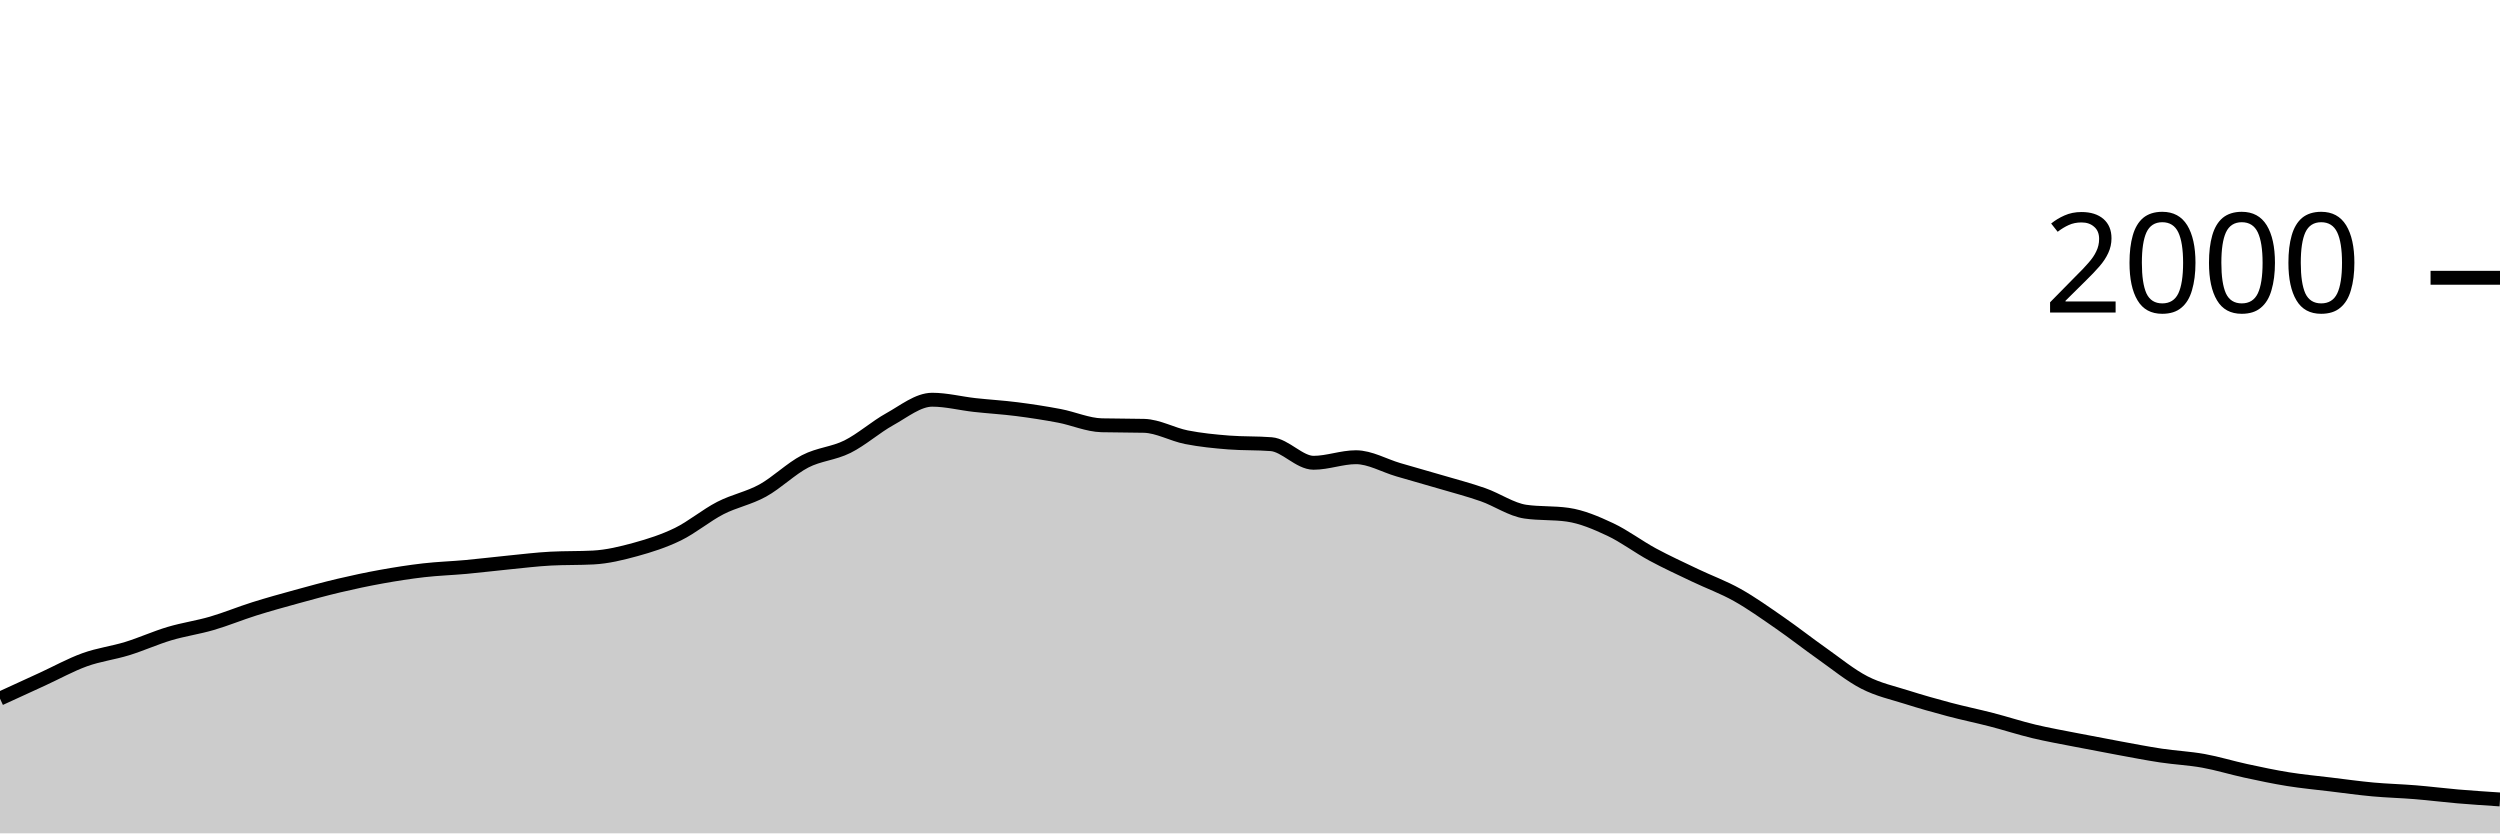
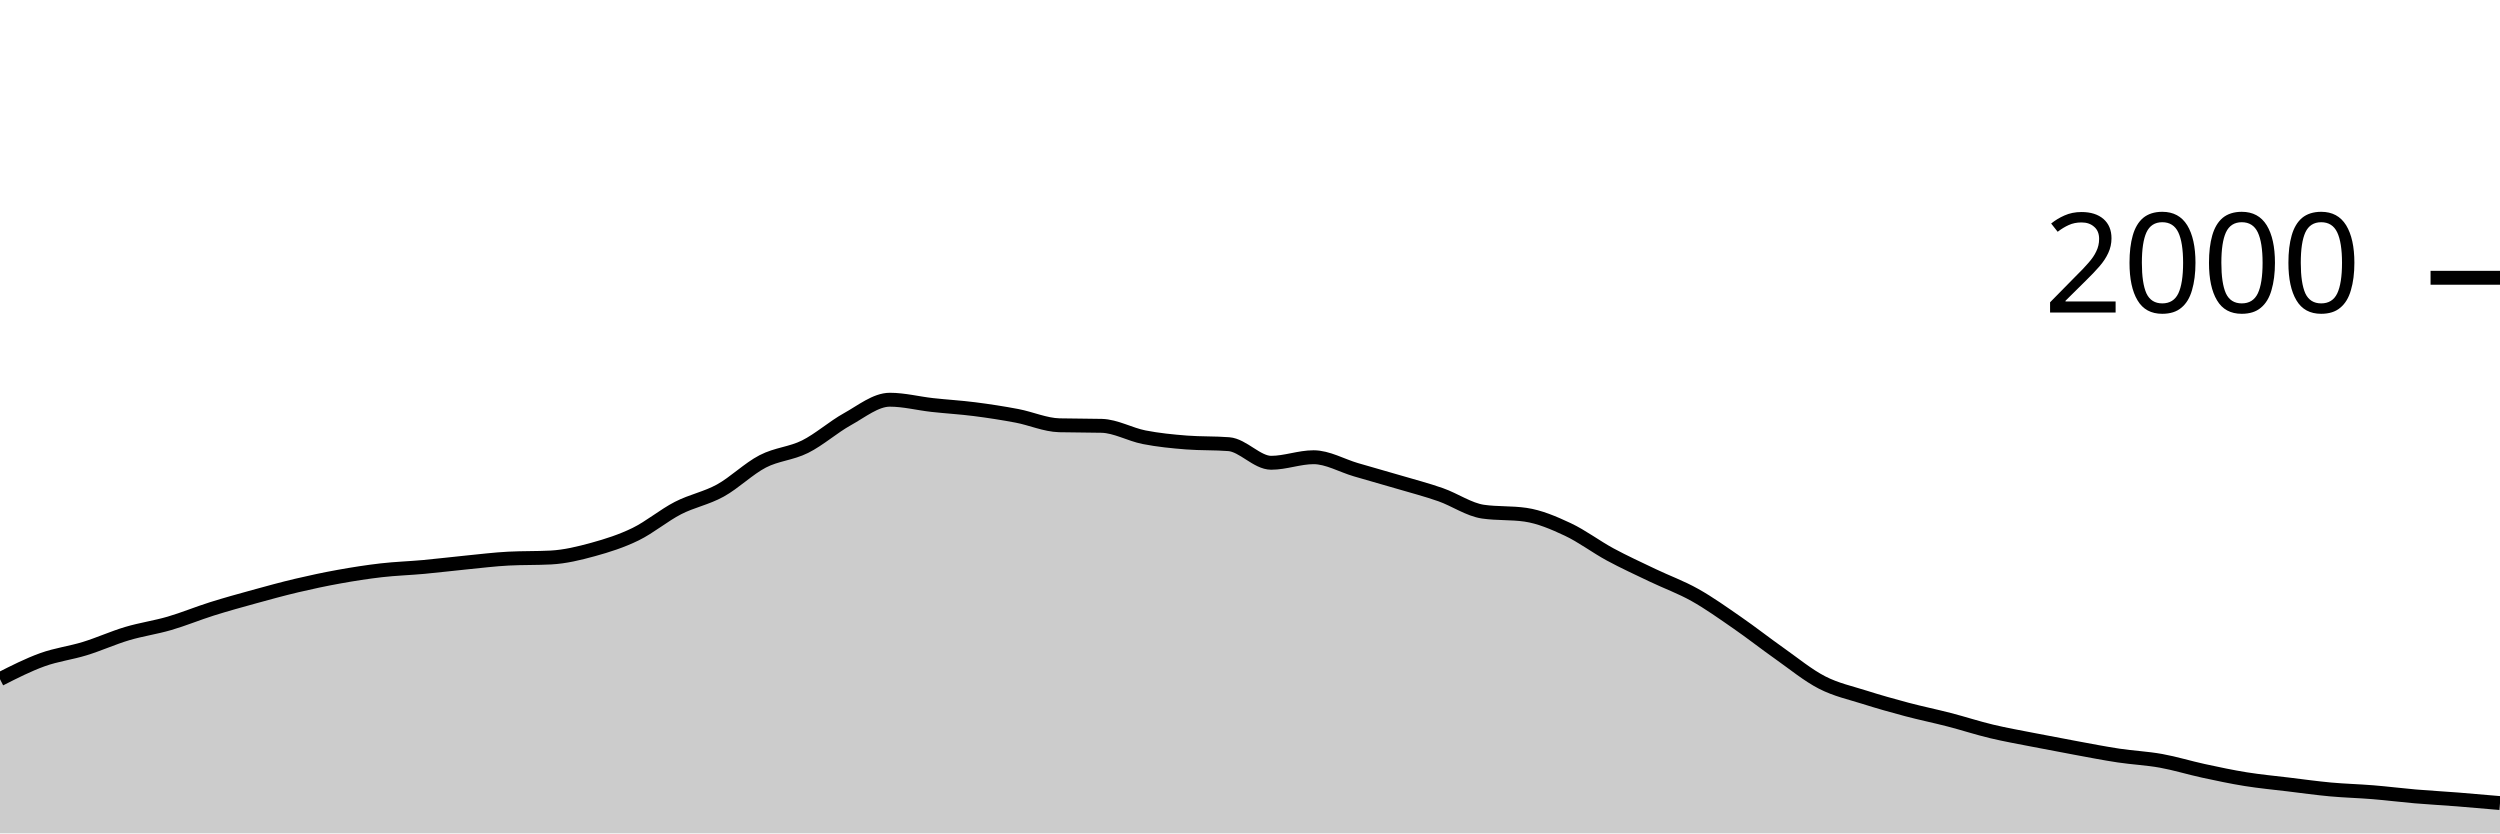
<svg xmlns="http://www.w3.org/2000/svg" viewBox="0 0 180 60">
  <g transform="translate(0,20)">
-     <path class="area" fill="rgba(0, 0, 0, 0.2)" d="M0,30.3C1.017,29.833,2.034,29.367,3.051,28.9C4.068,28.433,5.085,27.867,6.102,27.5C7.119,27.133,8.136,27.013,9.153,26.7C10.169,26.387,11.186,25.923,12.203,25.62C13.22,25.317,14.237,25.177,15.254,24.88C16.271,24.583,17.288,24.16,18.305,23.84C19.322,23.52,20.339,23.24,21.356,22.96C22.373,22.68,23.39,22.4,24.407,22.16C25.424,21.92,26.441,21.703,27.458,21.52C28.475,21.337,29.492,21.177,30.508,21.06C31.525,20.943,32.542,20.913,33.559,20.82C34.576,20.727,35.593,20.6,36.61,20.5C37.627,20.4,38.644,20.273,39.661,20.22C40.678,20.167,41.695,20.193,42.712,20.14C43.729,20.087,44.746,19.84,45.763,19.56C46.78,19.28,47.797,18.957,48.814,18.46C49.831,17.963,50.847,17.103,51.864,16.58C52.881,16.057,53.898,15.88,54.915,15.32C55.932,14.76,56.949,13.747,57.966,13.22C58.983,12.693,60,12.667,61.017,12.16C62.034,11.653,63.051,10.743,64.068,10.18C65.085,9.617,66.102,8.78,67.119,8.78C68.136,8.78,69.153,9.047,70.169,9.16C71.186,9.273,72.203,9.33,73.22,9.46C74.237,9.59,75.254,9.747,76.271,9.94C77.288,10.133,78.305,10.593,79.322,10.62C80.339,10.647,81.356,10.633,82.373,10.66C83.39,10.687,84.407,11.28,85.424,11.48C86.441,11.68,87.458,11.78,88.475,11.86C89.492,11.94,90.508,11.9,91.525,11.98C92.542,12.06,93.559,13.32,94.576,13.32C95.593,13.32,96.61,12.92,97.627,12.92C98.644,12.92,99.661,13.523,100.678,13.82C101.695,14.117,102.712,14.4,103.729,14.7C104.746,15,105.763,15.263,106.78,15.62C107.797,15.977,108.814,16.693,109.831,16.84C110.847,16.987,111.864,16.913,112.881,17.06C113.898,17.207,114.915,17.643,115.932,18.12C116.949,18.597,117.966,19.37,118.983,19.92C120,20.47,121.017,20.933,122.034,21.42C123.051,21.907,124.068,22.27,125.085,22.84C126.102,23.41,127.119,24.137,128.136,24.84C129.153,25.543,130.169,26.343,131.186,27.06C132.203,27.777,133.22,28.617,134.237,29.14C135.254,29.663,136.271,29.877,137.288,30.2C138.305,30.523,139.322,30.81,140.339,31.08C141.356,31.35,142.373,31.557,143.39,31.82C144.407,32.083,145.424,32.417,146.441,32.66C147.458,32.903,148.475,33.08,149.492,33.28C150.508,33.48,151.525,33.673,152.542,33.86C153.559,34.047,154.576,34.247,155.593,34.4C156.61,34.553,157.627,34.597,158.644,34.78C159.661,34.963,160.678,35.28,161.695,35.5C162.712,35.72,163.729,35.937,164.746,36.1C165.763,36.263,166.78,36.357,167.797,36.48C168.814,36.603,169.831,36.747,170.847,36.84C171.864,36.933,172.881,36.957,173.898,37.04C174.915,37.123,175.932,37.253,176.949,37.34C177.966,37.427,178.983,37.493,180,37.56L180,40C178.983,40,177.966,40,176.949,40C175.932,40,174.915,40,173.898,40C172.881,40,171.864,40,170.847,40C169.831,40,168.814,40,167.797,40C166.78,40,165.763,40,164.746,40C163.729,40,162.712,40,161.695,40C160.678,40,159.661,40,158.644,40C157.627,40,156.61,40,155.593,40C154.576,40,153.559,40,152.542,40C151.525,40,150.508,40,149.492,40C148.475,40,147.458,40,146.441,40C145.424,40,144.407,40,143.39,40C142.373,40,141.356,40,140.339,40C139.322,40,138.305,40,137.288,40C136.271,40,135.254,40,134.237,40C133.22,40,132.203,40,131.186,40C130.169,40,129.153,40,128.136,40C127.119,40,126.102,40,125.085,40C124.068,40,123.051,40,122.034,40C121.017,40,120,40,118.983,40C117.966,40,116.949,40,115.932,40C114.915,40,113.898,40,112.881,40C111.864,40,110.847,40,109.831,40C108.814,40,107.797,40,106.78,40C105.763,40,104.746,40,103.729,40C102.712,40,101.695,40,100.678,40C99.661,40,98.644,40,97.627,40C96.61,40,95.593,40,94.576,40C93.559,40,92.542,40,91.525,40C90.508,40,89.492,40,88.475,40C87.458,40,86.441,40,85.424,40C84.407,40,83.39,40,82.373,40C81.356,40,80.339,40,79.322,40C78.305,40,77.288,40,76.271,40C75.254,40,74.237,40,73.22,40C72.203,40,71.186,40,70.169,40C69.153,40,68.136,40,67.119,40C66.102,40,65.085,40,64.068,40C63.051,40,62.034,40,61.017,40C60,40,58.983,40,57.966,40C56.949,40,55.932,40,54.915,40C53.898,40,52.881,40,51.864,40C50.847,40,49.831,40,48.814,40C47.797,40,46.78,40,45.763,40C44.746,40,43.729,40,42.712,40C41.695,40,40.678,40,39.661,40C38.644,40,37.627,40,36.61,40C35.593,40,34.576,40,33.559,40C32.542,40,31.525,40,30.508,40C29.492,40,28.475,40,27.458,40C26.441,40,25.424,40,24.407,40C23.39,40,22.373,40,21.356,40C20.339,40,19.322,40,18.305,40C17.288,40,16.271,40,15.254,40C14.237,40,13.22,40,12.203,40C11.186,40,10.169,40,9.153,40C8.136,40,7.119,40,6.102,40C5.085,40,4.068,40,3.051,40C2.034,40,1.017,40,0,40Z" />
-     <path class="line" stroke="black" fill="none" d="M0,30.3C1.017,29.833,2.034,29.367,3.051,28.9C4.068,28.433,5.085,27.867,6.102,27.5C7.119,27.133,8.136,27.013,9.153,26.7C10.169,26.387,11.186,25.923,12.203,25.62C13.22,25.317,14.237,25.177,15.254,24.88C16.271,24.583,17.288,24.16,18.305,23.84C19.322,23.52,20.339,23.24,21.356,22.96C22.373,22.68,23.39,22.4,24.407,22.16C25.424,21.92,26.441,21.703,27.458,21.52C28.475,21.337,29.492,21.177,30.508,21.06C31.525,20.943,32.542,20.913,33.559,20.82C34.576,20.727,35.593,20.6,36.61,20.5C37.627,20.4,38.644,20.273,39.661,20.22C40.678,20.167,41.695,20.193,42.712,20.14C43.729,20.087,44.746,19.84,45.763,19.56C46.78,19.28,47.797,18.957,48.814,18.46C49.831,17.963,50.847,17.103,51.864,16.58C52.881,16.057,53.898,15.88,54.915,15.32C55.932,14.76,56.949,13.747,57.966,13.22C58.983,12.693,60,12.667,61.017,12.16C62.034,11.653,63.051,10.743,64.068,10.18C65.085,9.617,66.102,8.78,67.119,8.78C68.136,8.78,69.153,9.047,70.169,9.16C71.186,9.273,72.203,9.33,73.22,9.46C74.237,9.59,75.254,9.747,76.271,9.94C77.288,10.133,78.305,10.593,79.322,10.62C80.339,10.647,81.356,10.633,82.373,10.66C83.39,10.687,84.407,11.28,85.424,11.48C86.441,11.68,87.458,11.78,88.475,11.86C89.492,11.94,90.508,11.9,91.525,11.98C92.542,12.06,93.559,13.32,94.576,13.32C95.593,13.32,96.61,12.92,97.627,12.92C98.644,12.92,99.661,13.523,100.678,13.82C101.695,14.117,102.712,14.4,103.729,14.7C104.746,15,105.763,15.263,106.78,15.62C107.797,15.977,108.814,16.693,109.831,16.84C110.847,16.987,111.864,16.913,112.881,17.06C113.898,17.207,114.915,17.643,115.932,18.12C116.949,18.597,117.966,19.37,118.983,19.92C120,20.47,121.017,20.933,122.034,21.42C123.051,21.907,124.068,22.27,125.085,22.84C126.102,23.41,127.119,24.137,128.136,24.84C129.153,25.543,130.169,26.343,131.186,27.06C132.203,27.777,133.22,28.617,134.237,29.14C135.254,29.663,136.271,29.877,137.288,30.2C138.305,30.523,139.322,30.81,140.339,31.08C141.356,31.35,142.373,31.557,143.39,31.82C144.407,32.083,145.424,32.417,146.441,32.66C147.458,32.903,148.475,33.08,149.492,33.28C150.508,33.48,151.525,33.673,152.542,33.86C153.559,34.047,154.576,34.247,155.593,34.4C156.61,34.553,157.627,34.597,158.644,34.78C159.661,34.963,160.678,35.28,161.695,35.5C162.712,35.72,163.729,35.937,164.746,36.1C165.763,36.263,166.78,36.357,167.797,36.48C168.814,36.603,169.831,36.747,170.847,36.84C171.864,36.933,172.881,36.957,173.898,37.04C174.915,37.123,175.932,37.253,176.949,37.34C177.966,37.427,178.983,37.493,180,37.56" />
+     <path class="area" fill="rgba(0, 0, 0, 0.2)" d="M0,28.9C1.017,28.383,2.034,27.867,3.051,27.5C4.068,27.133,5.085,27.013,6.102,26.7C7.119,26.387,8.136,25.923,9.153,25.62C10.169,25.317,11.186,25.177,12.203,24.88C13.22,24.583,14.237,24.16,15.254,23.84C16.271,23.52,17.288,23.24,18.305,22.96C19.322,22.68,20.339,22.4,21.356,22.16C22.373,21.92,23.39,21.703,24.407,21.52C25.424,21.337,26.441,21.177,27.458,21.06C28.475,20.943,29.492,20.913,30.508,20.82C31.525,20.727,32.542,20.6,33.559,20.5C34.576,20.4,35.593,20.273,36.61,20.22C37.627,20.167,38.644,20.193,39.661,20.14C40.678,20.087,41.695,19.84,42.712,19.56C43.729,19.28,44.746,18.957,45.763,18.46C46.78,17.963,47.797,17.103,48.814,16.58C49.831,16.057,50.847,15.88,51.864,15.32C52.881,14.76,53.898,13.747,54.915,13.22C55.932,12.693,56.949,12.667,57.966,12.16C58.983,11.653,60,10.743,61.017,10.18C62.034,9.617,63.051,8.78,64.068,8.78C65.085,8.78,66.102,9.047,67.119,9.16C68.136,9.273,69.153,9.33,70.169,9.46C71.186,9.59,72.203,9.747,73.22,9.94C74.237,10.133,75.254,10.593,76.271,10.62C77.288,10.647,78.305,10.633,79.322,10.66C80.339,10.687,81.356,11.28,82.373,11.48C83.39,11.68,84.407,11.78,85.424,11.86C86.441,11.94,87.458,11.9,88.475,11.98C89.492,12.06,90.508,13.32,91.525,13.32C92.542,13.32,93.559,12.92,94.576,12.92C95.593,12.92,96.61,13.523,97.627,13.82C98.644,14.117,99.661,14.4,100.678,14.7C101.695,15,102.712,15.263,103.729,15.62C104.746,15.977,105.763,16.693,106.78,16.84C107.797,16.987,108.814,16.913,109.831,17.06C110.847,17.207,111.864,17.643,112.881,18.12C113.898,18.597,114.915,19.37,115.932,19.92C116.949,20.47,117.966,20.933,118.983,21.42C120,21.907,121.017,22.27,122.034,22.84C123.051,23.41,124.068,24.137,125.085,24.84C126.102,25.543,127.119,26.343,128.136,27.06C129.153,27.777,130.169,28.617,131.186,29.14C132.203,29.663,133.22,29.877,134.237,30.2C135.254,30.523,136.271,30.81,137.288,31.08C138.305,31.35,139.322,31.557,140.339,31.82C141.356,32.083,142.373,32.417,143.39,32.66C144.407,32.903,145.424,33.08,146.441,33.28C147.458,33.48,148.475,33.673,149.492,33.86C150.508,34.047,151.525,34.247,152.542,34.4C153.559,34.553,154.576,34.597,155.593,34.78C156.61,34.963,157.627,35.28,158.644,35.5C159.661,35.72,160.678,35.937,161.695,36.1C162.712,36.263,163.729,36.357,164.746,36.48C165.763,36.603,166.78,36.747,167.797,36.84C168.814,36.933,169.831,36.957,170.847,37.04C171.864,37.123,172.881,37.253,173.898,37.34C174.915,37.427,175.932,37.48,176.949,37.56C177.966,37.64,178.983,37.73,180,37.82L180,40C178.983,40,177.966,40,176.949,40C175.932,40,174.915,40,173.898,40C172.881,40,171.864,40,170.847,40C169.831,40,168.814,40,167.797,40C166.78,40,165.763,40,164.746,40C163.729,40,162.712,40,161.695,40C160.678,40,159.661,40,158.644,40C157.627,40,156.61,40,155.593,40C154.576,40,153.559,40,152.542,40C151.525,40,150.508,40,149.492,40C148.475,40,147.458,40,146.441,40C145.424,40,144.407,40,143.39,40C142.373,40,141.356,40,140.339,40C139.322,40,138.305,40,137.288,40C136.271,40,135.254,40,134.237,40C133.22,40,132.203,40,131.186,40C130.169,40,129.153,40,128.136,40C127.119,40,126.102,40,125.085,40C124.068,40,123.051,40,122.034,40C121.017,40,120,40,118.983,40C117.966,40,116.949,40,115.932,40C114.915,40,113.898,40,112.881,40C111.864,40,110.847,40,109.831,40C108.814,40,107.797,40,106.78,40C105.763,40,104.746,40,103.729,40C102.712,40,101.695,40,100.678,40C99.661,40,98.644,40,97.627,40C96.61,40,95.593,40,94.576,40C93.559,40,92.542,40,91.525,40C90.508,40,89.492,40,88.475,40C87.458,40,86.441,40,85.424,40C84.407,40,83.39,40,82.373,40C81.356,40,80.339,40,79.322,40C78.305,40,77.288,40,76.271,40C75.254,40,74.237,40,73.22,40C72.203,40,71.186,40,70.169,40C69.153,40,68.136,40,67.119,40C66.102,40,65.085,40,64.068,40C63.051,40,62.034,40,61.017,40C60,40,58.983,40,57.966,40C56.949,40,55.932,40,54.915,40C53.898,40,52.881,40,51.864,40C50.847,40,49.831,40,48.814,40C47.797,40,46.78,40,45.763,40C44.746,40,43.729,40,42.712,40C41.695,40,40.678,40,39.661,40C38.644,40,37.627,40,36.61,40C35.593,40,34.576,40,33.559,40C32.542,40,31.525,40,30.508,40C29.492,40,28.475,40,27.458,40C26.441,40,25.424,40,24.407,40C23.39,40,22.373,40,21.356,40C20.339,40,19.322,40,18.305,40C17.288,40,16.271,40,15.254,40C14.237,40,13.22,40,12.203,40C11.186,40,10.169,40,9.153,40C8.136,40,7.119,40,6.102,40C5.085,40,4.068,40,3.051,40C2.034,40,1.017,40,0,40Z" />
+     <path class="line" stroke="black" fill="none" d="M0,28.9C1.017,28.383,2.034,27.867,3.051,27.5C4.068,27.133,5.085,27.013,6.102,26.7C7.119,26.387,8.136,25.923,9.153,25.62C10.169,25.317,11.186,25.177,12.203,24.88C13.22,24.583,14.237,24.16,15.254,23.84C16.271,23.52,17.288,23.24,18.305,22.96C19.322,22.68,20.339,22.4,21.356,22.16C22.373,21.92,23.39,21.703,24.407,21.52C25.424,21.337,26.441,21.177,27.458,21.06C28.475,20.943,29.492,20.913,30.508,20.82C31.525,20.727,32.542,20.6,33.559,20.5C34.576,20.4,35.593,20.273,36.61,20.22C37.627,20.167,38.644,20.193,39.661,20.14C40.678,20.087,41.695,19.84,42.712,19.56C43.729,19.28,44.746,18.957,45.763,18.46C46.78,17.963,47.797,17.103,48.814,16.58C49.831,16.057,50.847,15.88,51.864,15.32C52.881,14.76,53.898,13.747,54.915,13.22C55.932,12.693,56.949,12.667,57.966,12.16C58.983,11.653,60,10.743,61.017,10.18C62.034,9.617,63.051,8.78,64.068,8.78C65.085,8.78,66.102,9.047,67.119,9.16C68.136,9.273,69.153,9.33,70.169,9.46C71.186,9.59,72.203,9.747,73.22,9.94C74.237,10.133,75.254,10.593,76.271,10.62C77.288,10.647,78.305,10.633,79.322,10.66C80.339,10.687,81.356,11.28,82.373,11.48C83.39,11.68,84.407,11.78,85.424,11.86C86.441,11.94,87.458,11.9,88.475,11.98C89.492,12.06,90.508,13.32,91.525,13.32C92.542,13.32,93.559,12.92,94.576,12.92C95.593,12.92,96.61,13.523,97.627,13.82C98.644,14.117,99.661,14.4,100.678,14.7C101.695,15,102.712,15.263,103.729,15.62C104.746,15.977,105.763,16.693,106.78,16.84C107.797,16.987,108.814,16.913,109.831,17.06C110.847,17.207,111.864,17.643,112.881,18.12C113.898,18.597,114.915,19.37,115.932,19.92C116.949,20.47,117.966,20.933,118.983,21.42C120,21.907,121.017,22.27,122.034,22.84C123.051,23.41,124.068,24.137,125.085,24.84C126.102,25.543,127.119,26.343,128.136,27.06C129.153,27.777,130.169,28.617,131.186,29.14C132.203,29.663,133.22,29.877,134.237,30.2C135.254,30.523,136.271,30.81,137.288,31.08C138.305,31.35,139.322,31.557,140.339,31.82C141.356,32.083,142.373,32.417,143.39,32.66C144.407,32.903,145.424,33.08,146.441,33.28C147.458,33.48,148.475,33.673,149.492,33.86C150.508,34.047,151.525,34.247,152.542,34.4C153.559,34.553,154.576,34.597,155.593,34.78C156.61,34.963,157.627,35.28,158.644,35.5C159.661,35.72,160.678,35.937,161.695,36.1C162.712,36.263,163.729,36.357,164.746,36.48C165.763,36.603,166.78,36.747,167.797,36.84C168.814,36.933,169.831,36.957,170.847,37.04C171.864,37.123,172.881,37.253,173.898,37.34C174.915,37.427,175.932,37.48,176.949,37.56C177.966,37.64,178.983,37.73,180,37.82" />
    <path class="axis-ceiling" stroke-width="1" stroke="black" fill="none" d="M175,0L180,0" />
    <text class="axis-ceiling-label" font-family="sans-serif" text-anchor="end" font-size="10px" x="170" y="2.5">2000</text>
  </g>
</svg>
